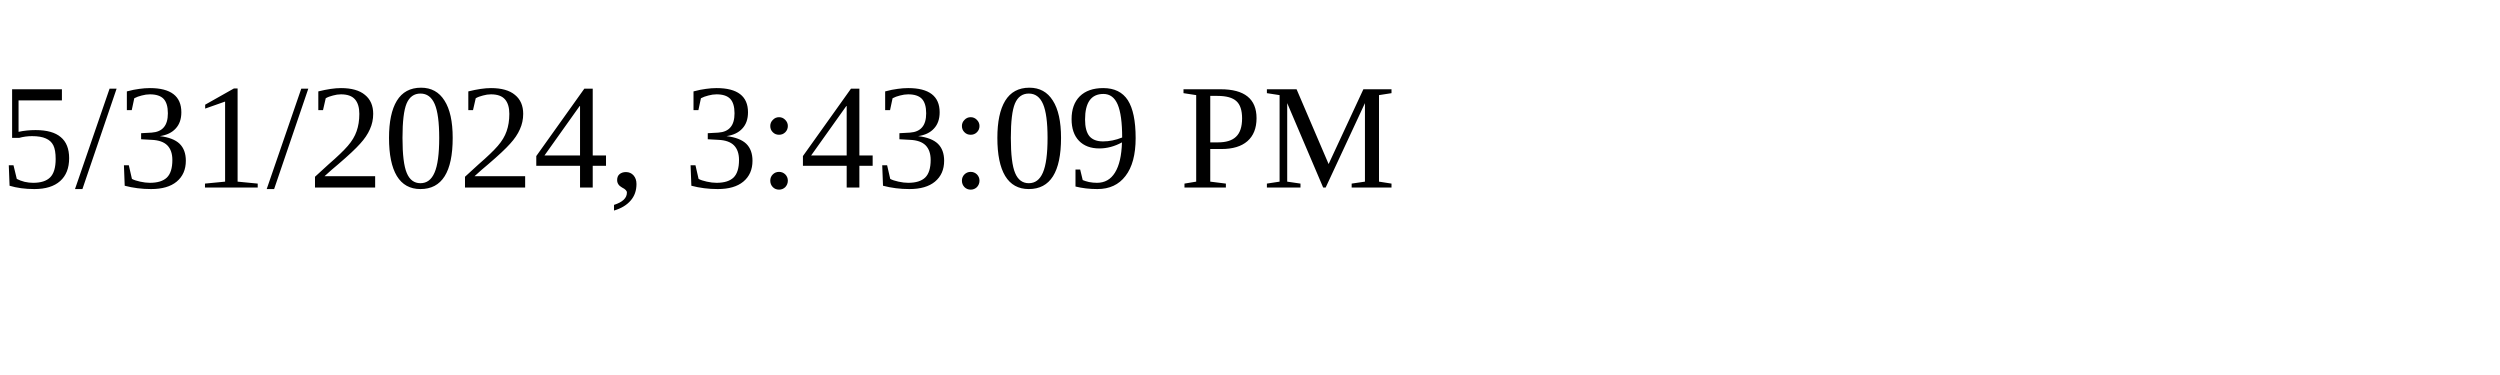
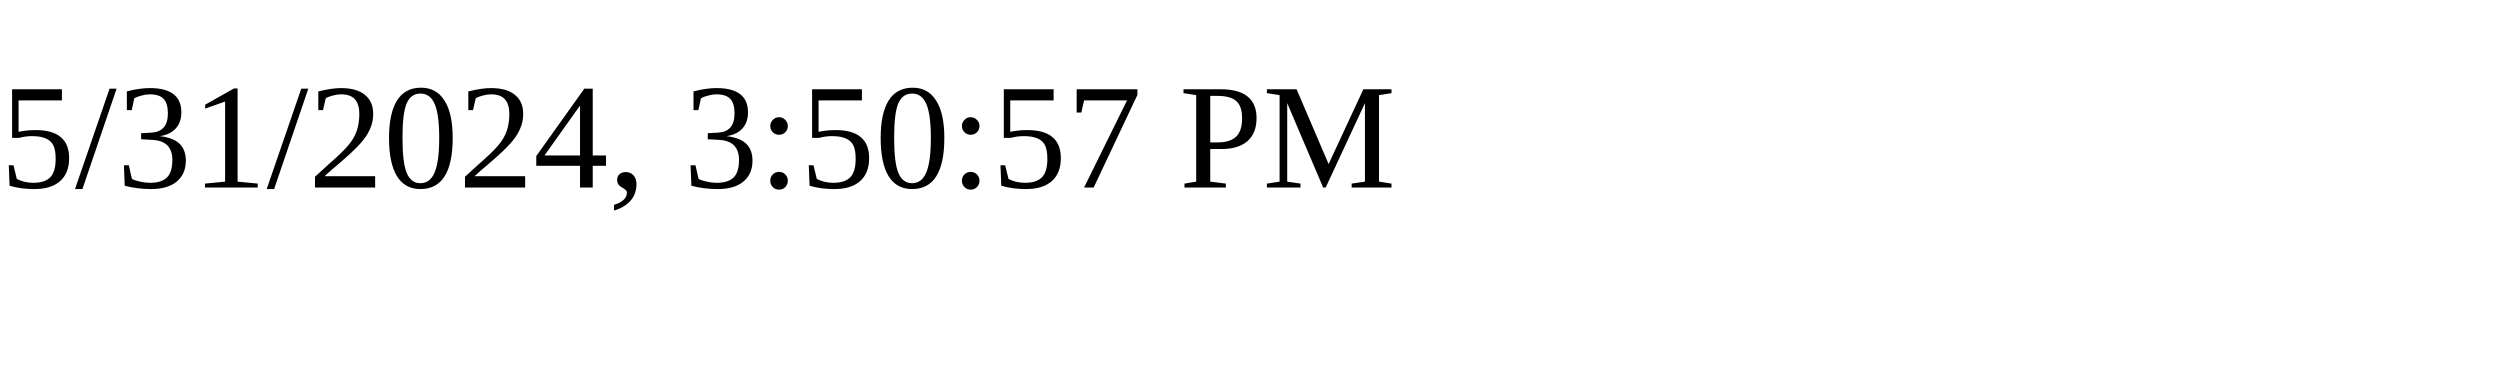
<svg xmlns="http://www.w3.org/2000/svg" height="30" width="200">
-   <text x="0" y="15">5/31/2024, 3:43:09 PM</text>
+   <text x="0" y="15">5/31/2024, 3:50:57 PM</text>
</svg>
